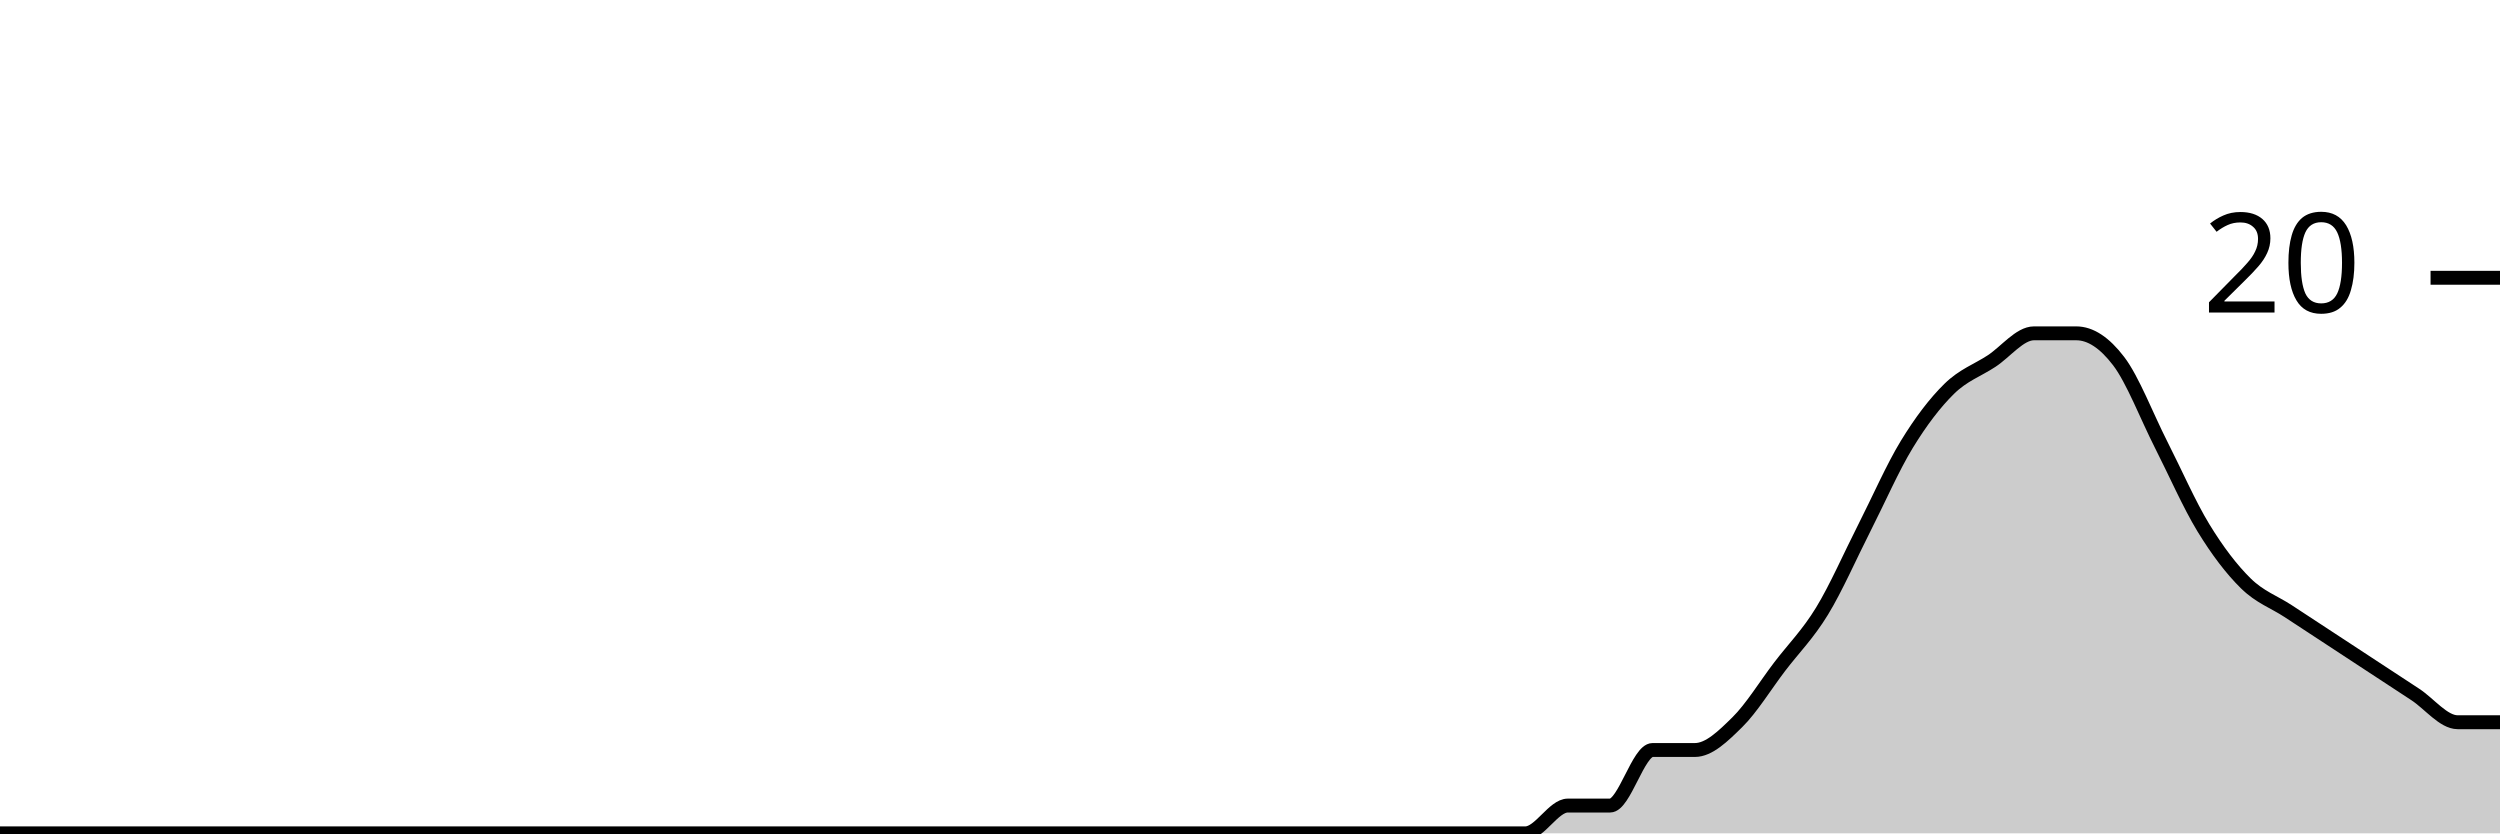
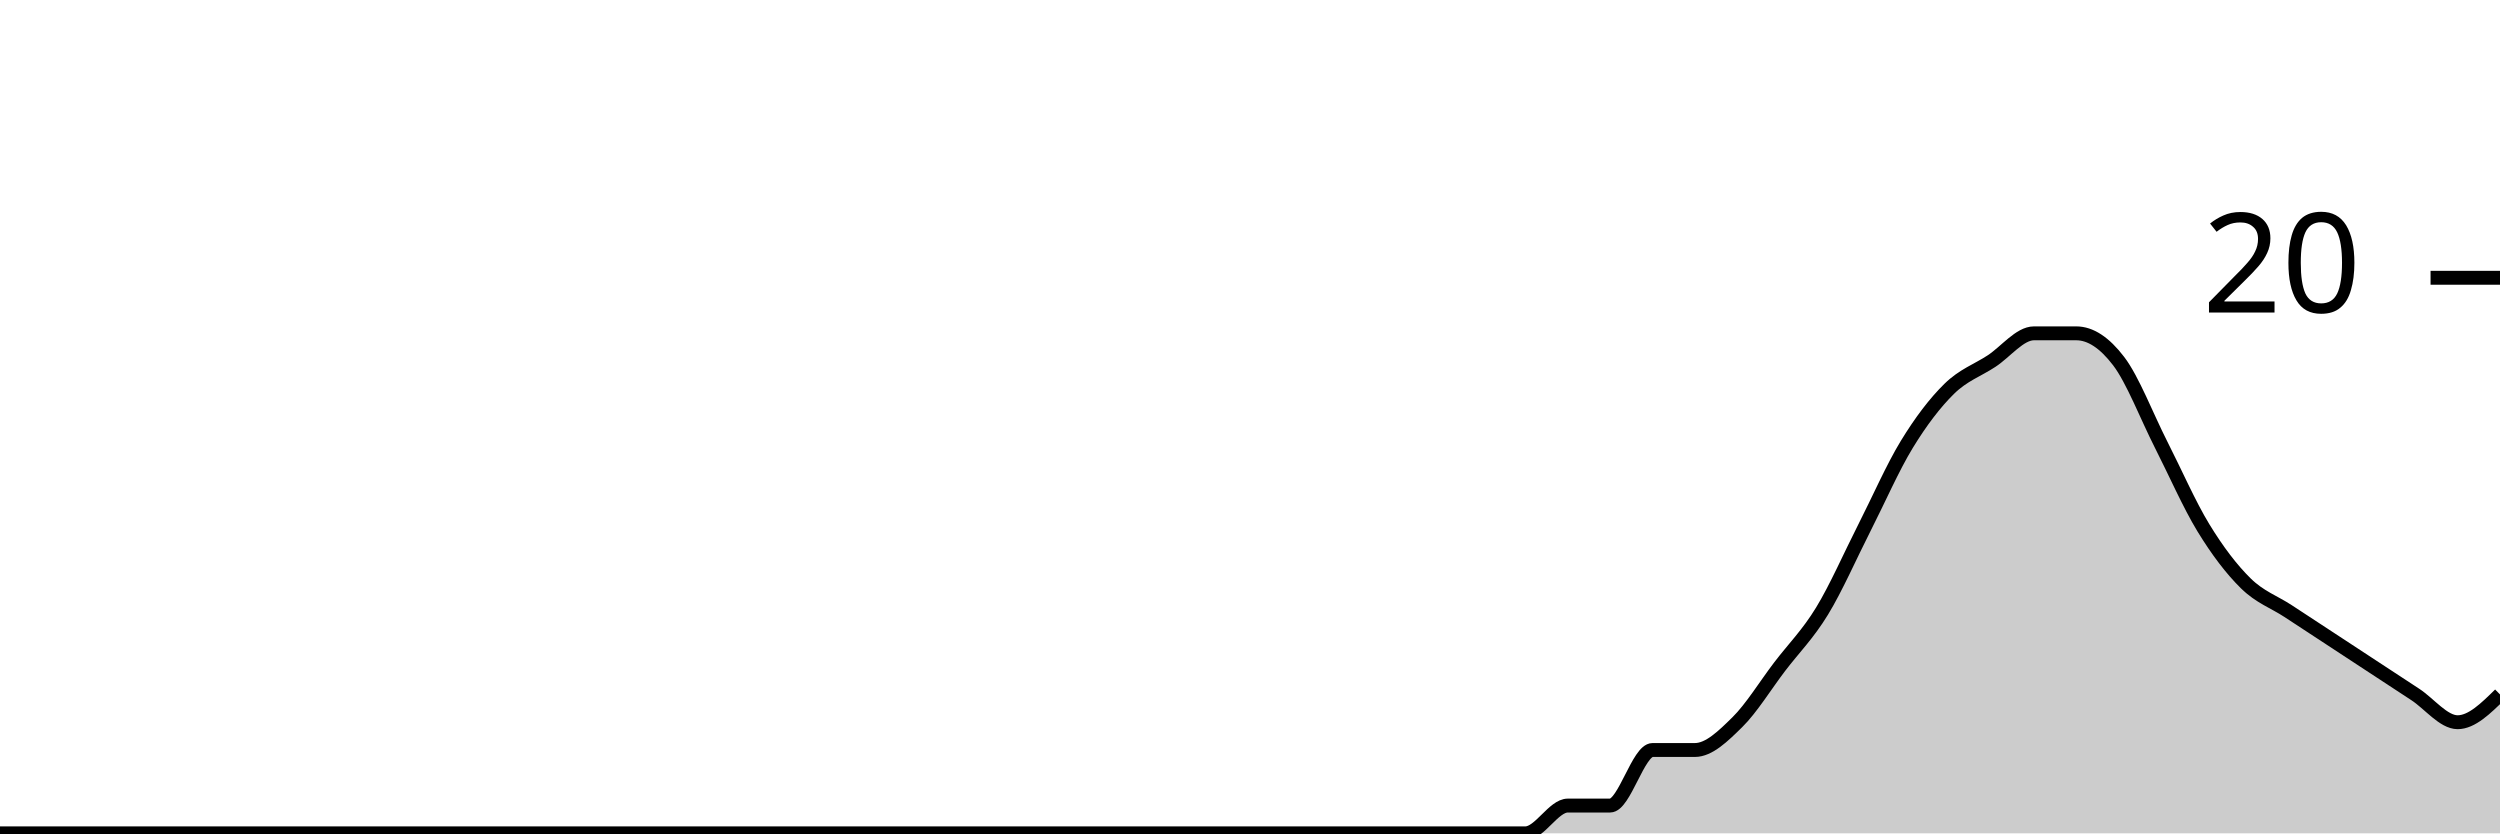
<svg xmlns="http://www.w3.org/2000/svg" viewBox="0 0 180 60">
  <g transform="translate(0,20)">
-     <path class="area" fill="rgba(0, 0, 0, 0.2)" d="M0,40C1.017,40,2.034,40,3.051,40C4.068,40,5.085,40,6.102,40C7.119,40,8.136,40,9.153,40C10.169,40,11.186,40,12.203,40C13.22,40,14.237,40,15.254,40C16.271,40,17.288,40,18.305,40C19.322,40,20.339,40,21.356,40C22.373,40,23.39,40,24.407,40C25.424,40,26.441,40,27.458,40C28.475,40,29.492,40,30.508,40C31.525,40,32.542,40,33.559,40C34.576,40,35.593,40,36.61,40C37.627,40,38.644,40,39.661,40C40.678,40,41.695,40,42.712,40C43.729,40,44.746,40,45.763,40C46.78,40,47.797,40,48.814,40C49.831,40,50.847,40,51.864,40C52.881,40,53.898,40,54.915,40C55.932,40,56.949,40,57.966,40C58.983,40,60,40,61.017,40C62.034,40,63.051,40,64.068,40C65.085,40,66.102,40,67.119,40C68.136,40,69.153,40,70.169,40C71.186,40,72.203,40,73.22,40C74.237,40,75.254,40,76.271,40C77.288,40,78.305,40,79.322,40C80.339,40,81.356,40,82.373,40C83.39,40,84.407,40,85.424,40C86.441,40,87.458,40,88.475,40C89.492,40,90.508,40,91.525,40C92.542,40,93.559,40,94.576,40C95.593,40,96.61,40,97.627,40C98.644,40,99.661,40,100.678,40C101.695,40,102.712,40,103.729,40C104.746,40,105.763,40,106.78,40C107.797,40,108.814,40,109.831,40C110.847,40,111.864,38,112.881,38C113.898,38,114.915,38,115.932,38C116.949,38,117.966,34,118.983,34C120,34,121.017,34,122.034,34C123.051,34,124.068,33,125.085,32C126.102,31,127.119,29.333,128.136,28C129.153,26.667,130.169,25.667,131.186,24C132.203,22.333,133.22,20,134.237,18C135.254,16,136.271,13.667,137.288,12C138.305,10.333,139.322,9,140.339,8C141.356,7,142.373,6.667,143.39,6C144.407,5.333,145.424,4,146.441,4C147.458,4,148.475,4,149.492,4C150.508,4,151.525,4.667,152.542,6C153.559,7.333,154.576,10,155.593,12C156.61,14,157.627,16.333,158.644,18C159.661,19.667,160.678,21,161.695,22C162.712,23,163.729,23.333,164.746,24C165.763,24.667,166.78,25.333,167.797,26C168.814,26.667,169.831,27.333,170.847,28C171.864,28.667,172.881,29.333,173.898,30C174.915,30.667,175.932,32,176.949,32C177.966,32,178.983,32,180,32L180,40C178.983,40,177.966,40,176.949,40C175.932,40,174.915,40,173.898,40C172.881,40,171.864,40,170.847,40C169.831,40,168.814,40,167.797,40C166.78,40,165.763,40,164.746,40C163.729,40,162.712,40,161.695,40C160.678,40,159.661,40,158.644,40C157.627,40,156.61,40,155.593,40C154.576,40,153.559,40,152.542,40C151.525,40,150.508,40,149.492,40C148.475,40,147.458,40,146.441,40C145.424,40,144.407,40,143.39,40C142.373,40,141.356,40,140.339,40C139.322,40,138.305,40,137.288,40C136.271,40,135.254,40,134.237,40C133.22,40,132.203,40,131.186,40C130.169,40,129.153,40,128.136,40C127.119,40,126.102,40,125.085,40C124.068,40,123.051,40,122.034,40C121.017,40,120,40,118.983,40C117.966,40,116.949,40,115.932,40C114.915,40,113.898,40,112.881,40C111.864,40,110.847,40,109.831,40C108.814,40,107.797,40,106.78,40C105.763,40,104.746,40,103.729,40C102.712,40,101.695,40,100.678,40C99.661,40,98.644,40,97.627,40C96.61,40,95.593,40,94.576,40C93.559,40,92.542,40,91.525,40C90.508,40,89.492,40,88.475,40C87.458,40,86.441,40,85.424,40C84.407,40,83.39,40,82.373,40C81.356,40,80.339,40,79.322,40C78.305,40,77.288,40,76.271,40C75.254,40,74.237,40,73.22,40C72.203,40,71.186,40,70.169,40C69.153,40,68.136,40,67.119,40C66.102,40,65.085,40,64.068,40C63.051,40,62.034,40,61.017,40C60,40,58.983,40,57.966,40C56.949,40,55.932,40,54.915,40C53.898,40,52.881,40,51.864,40C50.847,40,49.831,40,48.814,40C47.797,40,46.78,40,45.763,40C44.746,40,43.729,40,42.712,40C41.695,40,40.678,40,39.661,40C38.644,40,37.627,40,36.61,40C35.593,40,34.576,40,33.559,40C32.542,40,31.525,40,30.508,40C29.492,40,28.475,40,27.458,40C26.441,40,25.424,40,24.407,40C23.39,40,22.373,40,21.356,40C20.339,40,19.322,40,18.305,40C17.288,40,16.271,40,15.254,40C14.237,40,13.22,40,12.203,40C11.186,40,10.169,40,9.153,40C8.136,40,7.119,40,6.102,40C5.085,40,4.068,40,3.051,40C2.034,40,1.017,40,0,40Z" />
-     <path class="line" stroke="black" fill="none" d="M0,40C1.017,40,2.034,40,3.051,40C4.068,40,5.085,40,6.102,40C7.119,40,8.136,40,9.153,40C10.169,40,11.186,40,12.203,40C13.22,40,14.237,40,15.254,40C16.271,40,17.288,40,18.305,40C19.322,40,20.339,40,21.356,40C22.373,40,23.39,40,24.407,40C25.424,40,26.441,40,27.458,40C28.475,40,29.492,40,30.508,40C31.525,40,32.542,40,33.559,40C34.576,40,35.593,40,36.61,40C37.627,40,38.644,40,39.661,40C40.678,40,41.695,40,42.712,40C43.729,40,44.746,40,45.763,40C46.78,40,47.797,40,48.814,40C49.831,40,50.847,40,51.864,40C52.881,40,53.898,40,54.915,40C55.932,40,56.949,40,57.966,40C58.983,40,60,40,61.017,40C62.034,40,63.051,40,64.068,40C65.085,40,66.102,40,67.119,40C68.136,40,69.153,40,70.169,40C71.186,40,72.203,40,73.22,40C74.237,40,75.254,40,76.271,40C77.288,40,78.305,40,79.322,40C80.339,40,81.356,40,82.373,40C83.39,40,84.407,40,85.424,40C86.441,40,87.458,40,88.475,40C89.492,40,90.508,40,91.525,40C92.542,40,93.559,40,94.576,40C95.593,40,96.61,40,97.627,40C98.644,40,99.661,40,100.678,40C101.695,40,102.712,40,103.729,40C104.746,40,105.763,40,106.78,40C107.797,40,108.814,40,109.831,40C110.847,40,111.864,38,112.881,38C113.898,38,114.915,38,115.932,38C116.949,38,117.966,34,118.983,34C120,34,121.017,34,122.034,34C123.051,34,124.068,33,125.085,32C126.102,31,127.119,29.333,128.136,28C129.153,26.667,130.169,25.667,131.186,24C132.203,22.333,133.22,20,134.237,18C135.254,16,136.271,13.667,137.288,12C138.305,10.333,139.322,9,140.339,8C141.356,7,142.373,6.667,143.39,6C144.407,5.333,145.424,4,146.441,4C147.458,4,148.475,4,149.492,4C150.508,4,151.525,4.667,152.542,6C153.559,7.333,154.576,10,155.593,12C156.61,14,157.627,16.333,158.644,18C159.661,19.667,160.678,21,161.695,22C162.712,23,163.729,23.333,164.746,24C165.763,24.667,166.78,25.333,167.797,26C168.814,26.667,169.831,27.333,170.847,28C171.864,28.667,172.881,29.333,173.898,30C174.915,30.667,175.932,32,176.949,32C177.966,32,178.983,32,180,32" />
+     <path class="area" fill="rgba(0, 0, 0, 0.2)" d="M0,40C1.017,40,2.034,40,3.051,40C4.068,40,5.085,40,6.102,40C7.119,40,8.136,40,9.153,40C10.169,40,11.186,40,12.203,40C13.22,40,14.237,40,15.254,40C16.271,40,17.288,40,18.305,40C19.322,40,20.339,40,21.356,40C22.373,40,23.39,40,24.407,40C25.424,40,26.441,40,27.458,40C28.475,40,29.492,40,30.508,40C31.525,40,32.542,40,33.559,40C34.576,40,35.593,40,36.61,40C37.627,40,38.644,40,39.661,40C40.678,40,41.695,40,42.712,40C43.729,40,44.746,40,45.763,40C46.78,40,47.797,40,48.814,40C49.831,40,50.847,40,51.864,40C52.881,40,53.898,40,54.915,40C55.932,40,56.949,40,57.966,40C58.983,40,60,40,61.017,40C62.034,40,63.051,40,64.068,40C65.085,40,66.102,40,67.119,40C68.136,40,69.153,40,70.169,40C71.186,40,72.203,40,73.22,40C74.237,40,75.254,40,76.271,40C77.288,40,78.305,40,79.322,40C80.339,40,81.356,40,82.373,40C83.39,40,84.407,40,85.424,40C86.441,40,87.458,40,88.475,40C89.492,40,90.508,40,91.525,40C92.542,40,93.559,40,94.576,40C95.593,40,96.61,40,97.627,40C98.644,40,99.661,40,100.678,40C101.695,40,102.712,40,103.729,40C104.746,40,105.763,40,106.78,40C107.797,40,108.814,40,109.831,40C110.847,40,111.864,38,112.881,38C113.898,38,114.915,38,115.932,38C116.949,38,117.966,34,118.983,34C120,34,121.017,34,122.034,34C123.051,34,124.068,33,125.085,32C126.102,31,127.119,29.333,128.136,28C129.153,26.667,130.169,25.667,131.186,24C132.203,22.333,133.22,20,134.237,18C135.254,16,136.271,13.667,137.288,12C138.305,10.333,139.322,9,140.339,8C141.356,7,142.373,6.667,143.39,6C144.407,5.333,145.424,4,146.441,4C147.458,4,148.475,4,149.492,4C150.508,4,151.525,4.667,152.542,6C153.559,7.333,154.576,10,155.593,12C156.61,14,157.627,16.333,158.644,18C159.661,19.667,160.678,21,161.695,22C162.712,23,163.729,23.333,164.746,24C165.763,24.667,166.78,25.333,167.797,26C168.814,26.667,169.831,27.333,170.847,28C171.864,28.667,172.881,29.333,173.898,30C174.915,30.667,175.932,32,176.949,32C177.966,32,178.983,31,180,30L180,40C178.983,40,177.966,40,176.949,40C175.932,40,174.915,40,173.898,40C172.881,40,171.864,40,170.847,40C169.831,40,168.814,40,167.797,40C166.78,40,165.763,40,164.746,40C163.729,40,162.712,40,161.695,40C160.678,40,159.661,40,158.644,40C157.627,40,156.61,40,155.593,40C154.576,40,153.559,40,152.542,40C151.525,40,150.508,40,149.492,40C148.475,40,147.458,40,146.441,40C145.424,40,144.407,40,143.39,40C142.373,40,141.356,40,140.339,40C139.322,40,138.305,40,137.288,40C136.271,40,135.254,40,134.237,40C133.22,40,132.203,40,131.186,40C130.169,40,129.153,40,128.136,40C127.119,40,126.102,40,125.085,40C124.068,40,123.051,40,122.034,40C121.017,40,120,40,118.983,40C117.966,40,116.949,40,115.932,40C114.915,40,113.898,40,112.881,40C111.864,40,110.847,40,109.831,40C108.814,40,107.797,40,106.78,40C105.763,40,104.746,40,103.729,40C102.712,40,101.695,40,100.678,40C99.661,40,98.644,40,97.627,40C96.61,40,95.593,40,94.576,40C93.559,40,92.542,40,91.525,40C90.508,40,89.492,40,88.475,40C87.458,40,86.441,40,85.424,40C84.407,40,83.39,40,82.373,40C81.356,40,80.339,40,79.322,40C78.305,40,77.288,40,76.271,40C75.254,40,74.237,40,73.22,40C72.203,40,71.186,40,70.169,40C69.153,40,68.136,40,67.119,40C66.102,40,65.085,40,64.068,40C63.051,40,62.034,40,61.017,40C60,40,58.983,40,57.966,40C56.949,40,55.932,40,54.915,40C53.898,40,52.881,40,51.864,40C50.847,40,49.831,40,48.814,40C47.797,40,46.78,40,45.763,40C44.746,40,43.729,40,42.712,40C41.695,40,40.678,40,39.661,40C38.644,40,37.627,40,36.61,40C35.593,40,34.576,40,33.559,40C32.542,40,31.525,40,30.508,40C29.492,40,28.475,40,27.458,40C26.441,40,25.424,40,24.407,40C23.39,40,22.373,40,21.356,40C20.339,40,19.322,40,18.305,40C17.288,40,16.271,40,15.254,40C14.237,40,13.22,40,12.203,40C11.186,40,10.169,40,9.153,40C8.136,40,7.119,40,6.102,40C5.085,40,4.068,40,3.051,40C2.034,40,1.017,40,0,40Z" />
+     <path class="line" stroke="black" fill="none" d="M0,40C1.017,40,2.034,40,3.051,40C4.068,40,5.085,40,6.102,40C7.119,40,8.136,40,9.153,40C10.169,40,11.186,40,12.203,40C13.22,40,14.237,40,15.254,40C16.271,40,17.288,40,18.305,40C19.322,40,20.339,40,21.356,40C22.373,40,23.39,40,24.407,40C25.424,40,26.441,40,27.458,40C28.475,40,29.492,40,30.508,40C31.525,40,32.542,40,33.559,40C34.576,40,35.593,40,36.61,40C37.627,40,38.644,40,39.661,40C40.678,40,41.695,40,42.712,40C43.729,40,44.746,40,45.763,40C46.78,40,47.797,40,48.814,40C49.831,40,50.847,40,51.864,40C52.881,40,53.898,40,54.915,40C55.932,40,56.949,40,57.966,40C58.983,40,60,40,61.017,40C62.034,40,63.051,40,64.068,40C65.085,40,66.102,40,67.119,40C68.136,40,69.153,40,70.169,40C71.186,40,72.203,40,73.22,40C74.237,40,75.254,40,76.271,40C77.288,40,78.305,40,79.322,40C80.339,40,81.356,40,82.373,40C83.39,40,84.407,40,85.424,40C86.441,40,87.458,40,88.475,40C89.492,40,90.508,40,91.525,40C92.542,40,93.559,40,94.576,40C95.593,40,96.61,40,97.627,40C98.644,40,99.661,40,100.678,40C101.695,40,102.712,40,103.729,40C104.746,40,105.763,40,106.78,40C107.797,40,108.814,40,109.831,40C110.847,40,111.864,38,112.881,38C113.898,38,114.915,38,115.932,38C116.949,38,117.966,34,118.983,34C120,34,121.017,34,122.034,34C123.051,34,124.068,33,125.085,32C126.102,31,127.119,29.333,128.136,28C129.153,26.667,130.169,25.667,131.186,24C132.203,22.333,133.22,20,134.237,18C135.254,16,136.271,13.667,137.288,12C138.305,10.333,139.322,9,140.339,8C141.356,7,142.373,6.667,143.39,6C144.407,5.333,145.424,4,146.441,4C147.458,4,148.475,4,149.492,4C150.508,4,151.525,4.667,152.542,6C153.559,7.333,154.576,10,155.593,12C156.61,14,157.627,16.333,158.644,18C159.661,19.667,160.678,21,161.695,22C162.712,23,163.729,23.333,164.746,24C165.763,24.667,166.78,25.333,167.797,26C168.814,26.667,169.831,27.333,170.847,28C171.864,28.667,172.881,29.333,173.898,30C174.915,30.667,175.932,32,176.949,32C177.966,32,178.983,31,180,30" />
    <path class="axis-ceiling" stroke-width="1" stroke="black" fill="none" d="M175,0L180,0" />
    <text class="axis-ceiling-label" font-family="sans-serif" text-anchor="end" font-size="10px" x="170" y="2.5">20</text>
  </g>
</svg>
